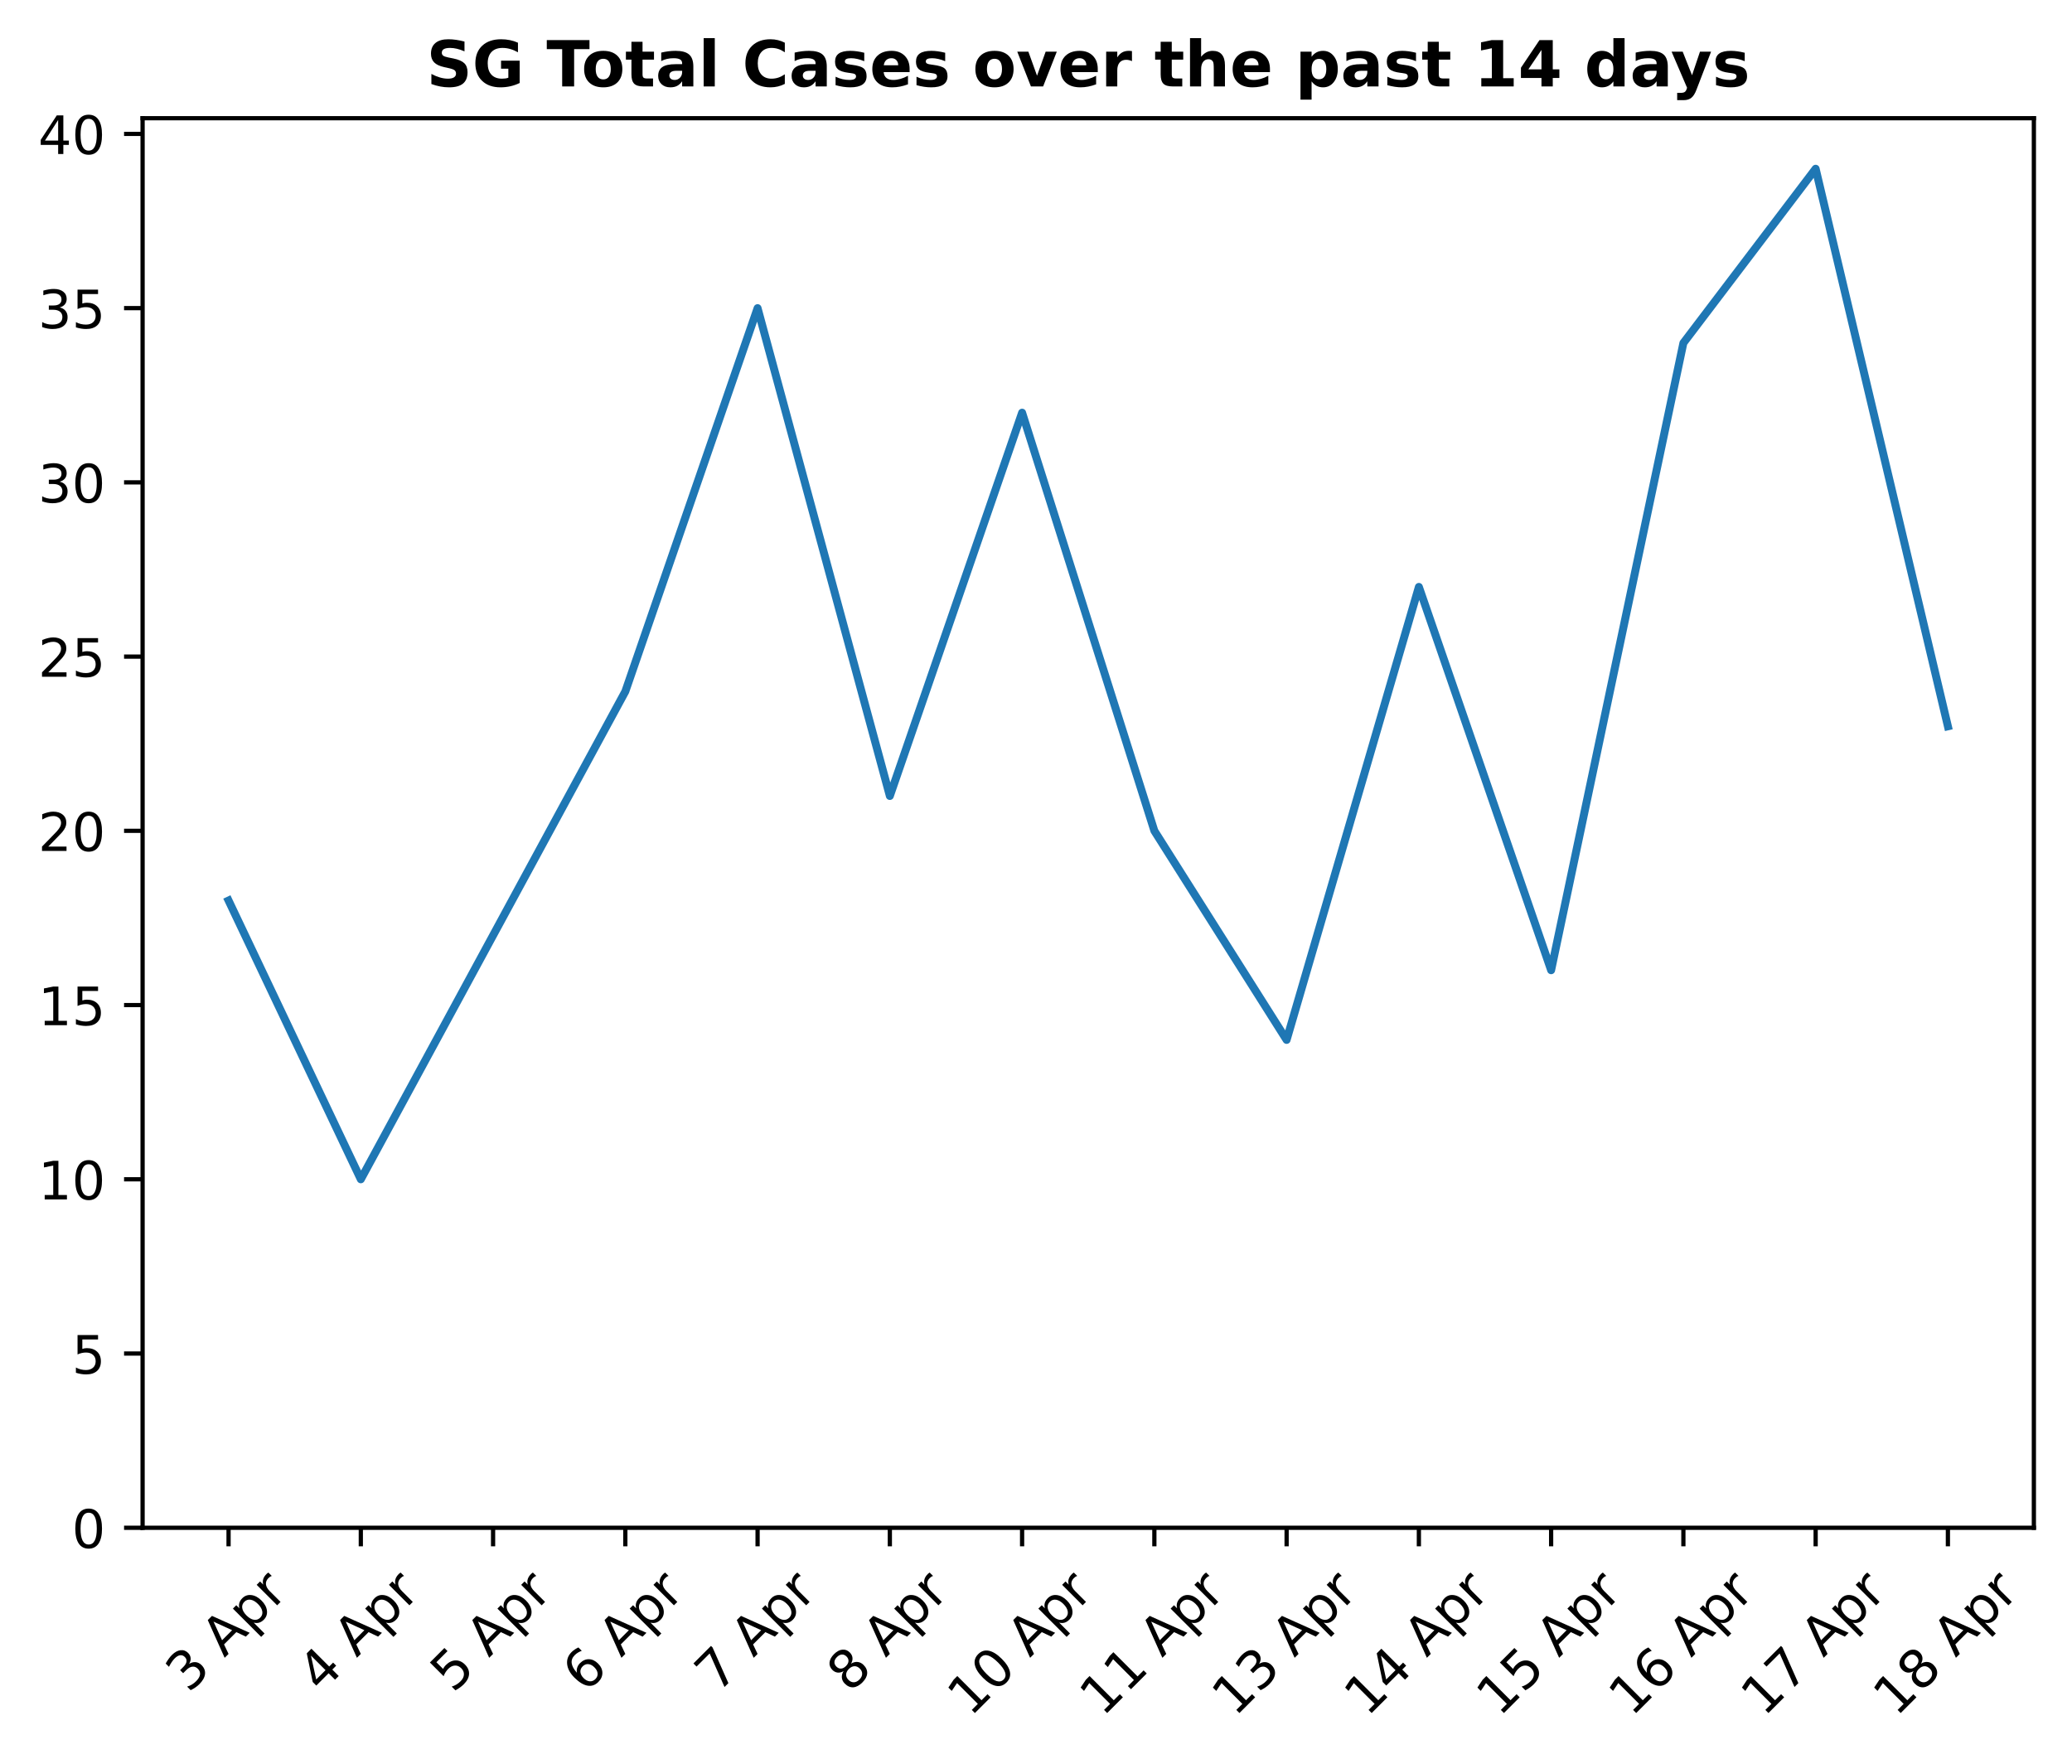
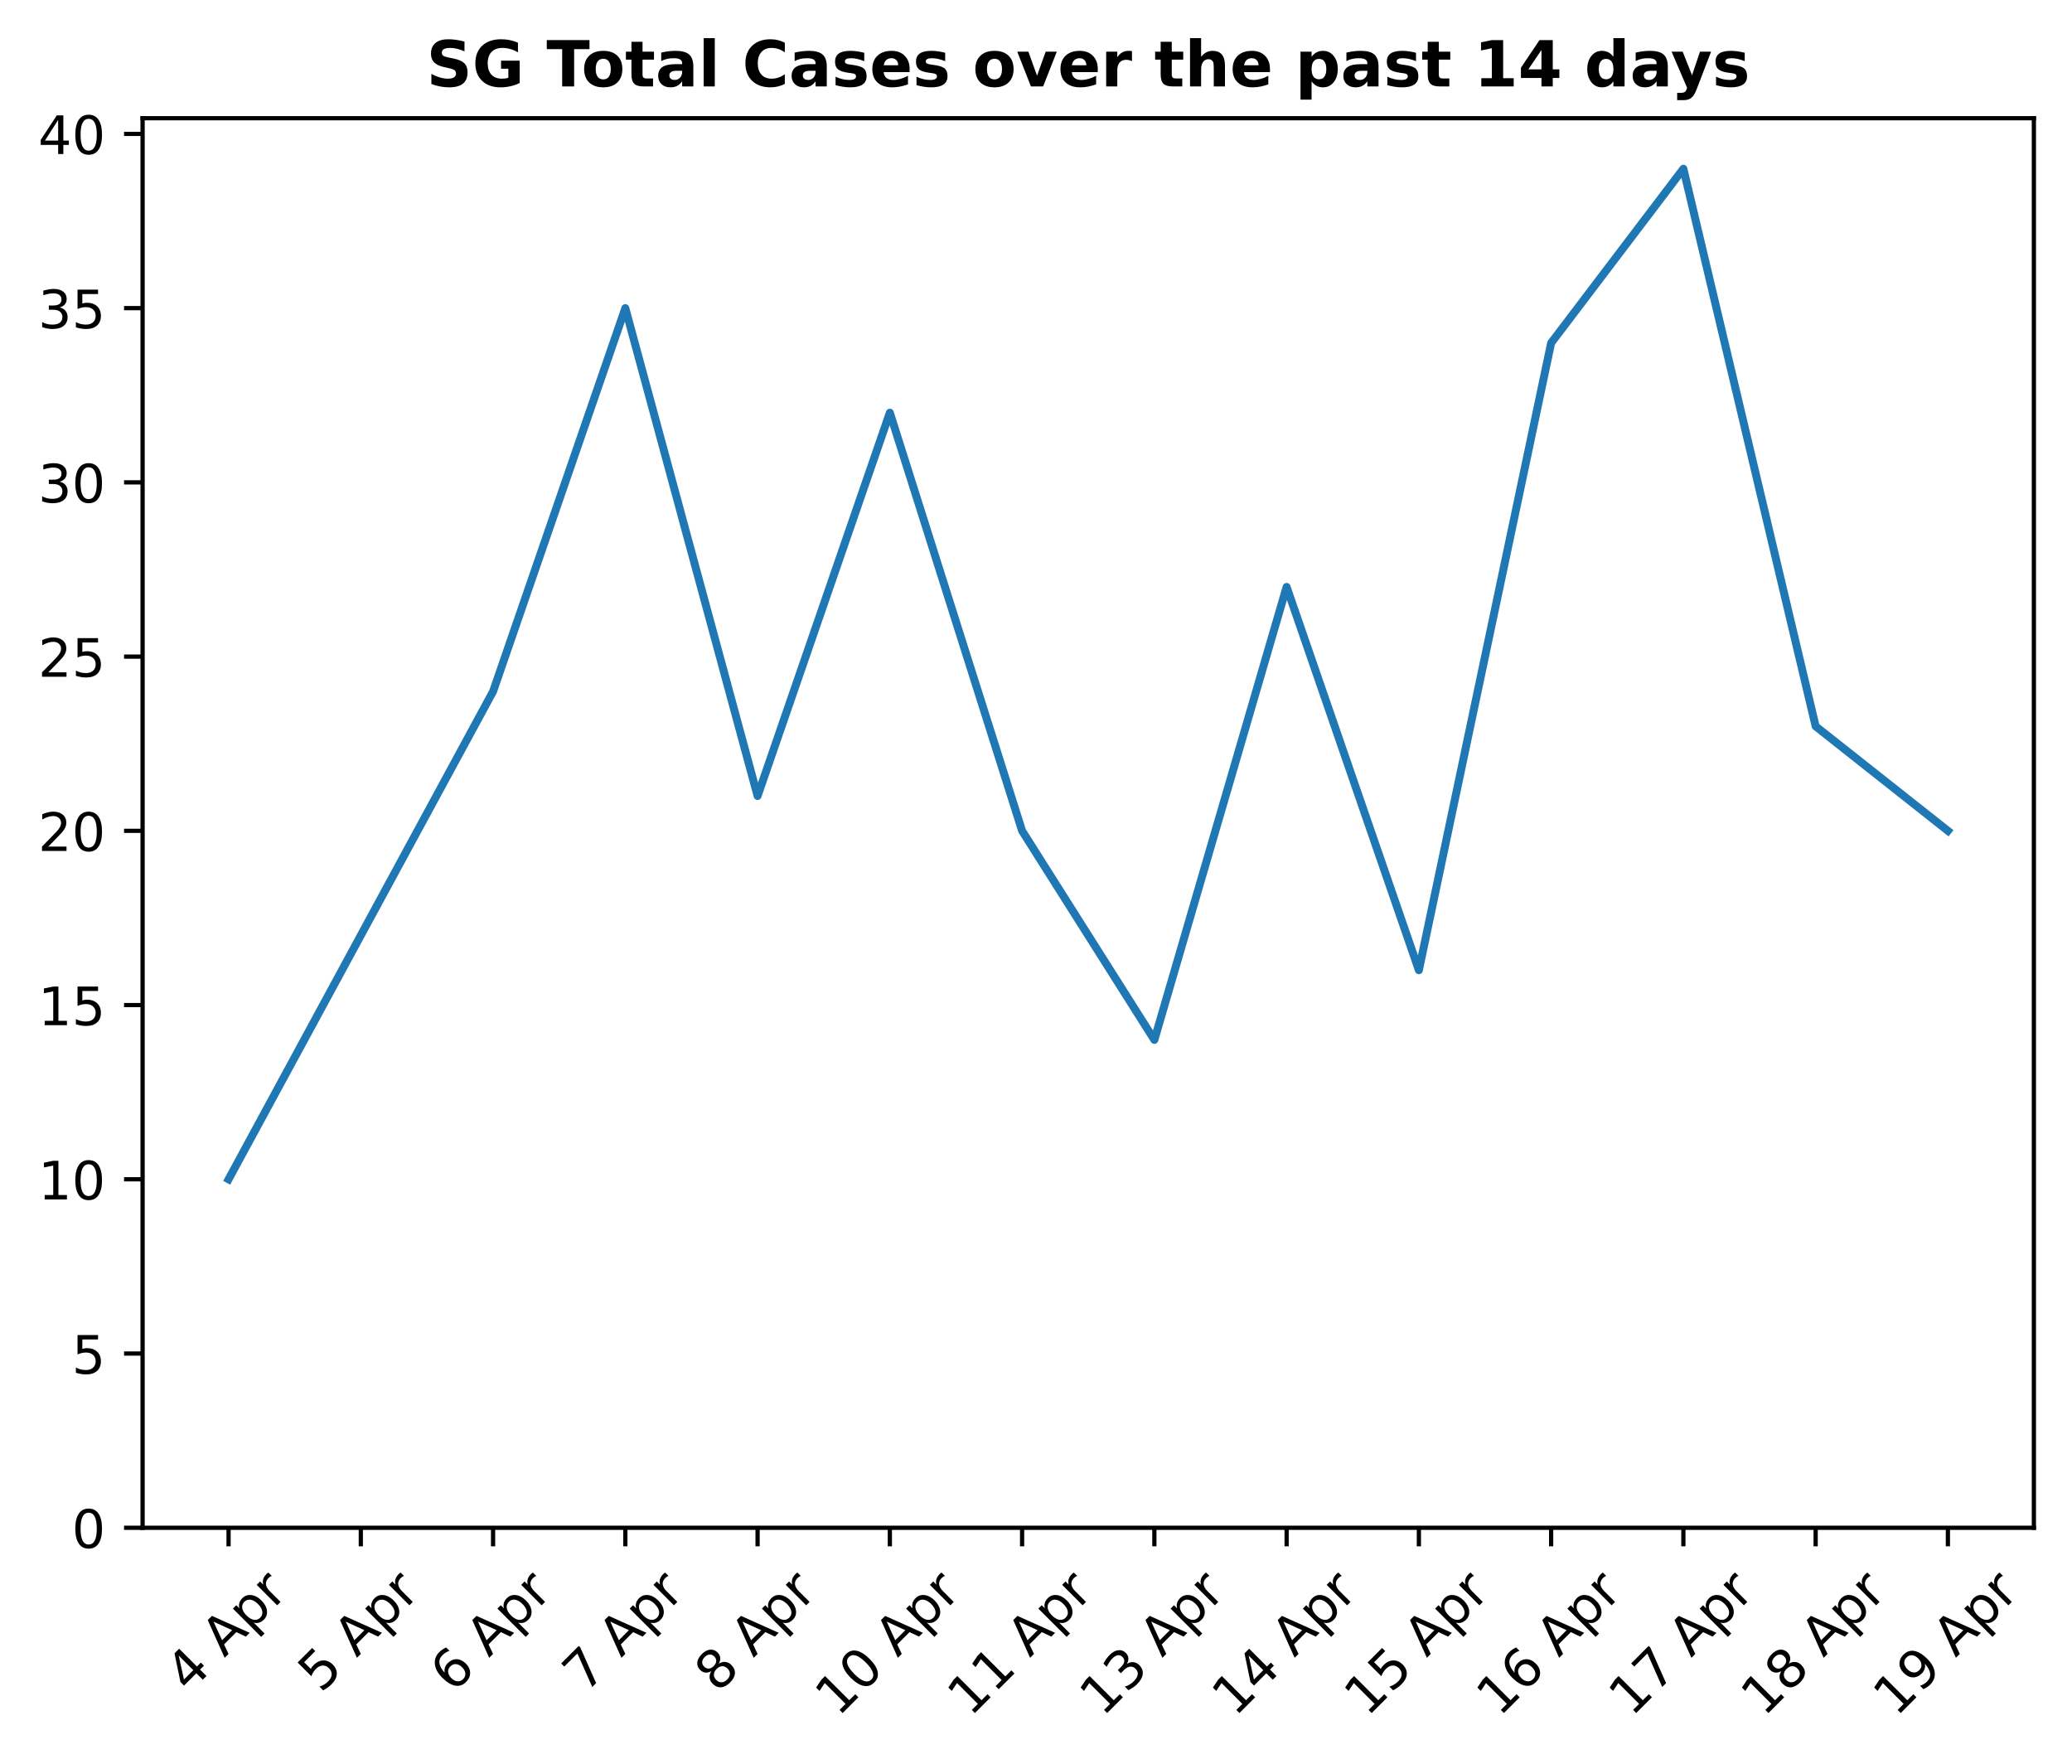
<svg xmlns="http://www.w3.org/2000/svg" xmlns:xlink="http://www.w3.org/1999/xlink" height="332.952pt" version="1.1" viewBox="0 0 391.245 332.952" width="391.245pt">
  <defs>
    <style type="text/css">
*{stroke-linecap:butt;stroke-linejoin:round;}
  </style>
  </defs>
  <g id="figure_1">
    <g id="patch_1">
      <path d="M 0 332.952  L 391.245 332.952  L 391.245 0  L 0 0  z " style="fill:none;" />
    </g>
    <g id="axes_1">
      <g id="patch_2">
        <path d="M 26.925 288.43  L 384.045 288.43  L 384.045 22.318  L 26.925 22.318  z " style="fill:none;" />
      </g>
      <g id="matplotlib.axis_1">
        <g id="xtick_1">
          <g id="line2d_1">
            <defs>
-               <path d="M 0 0  L 0 3.5  " id="m488a4dce06" style="stroke:#000000;stroke-width:0.8;" />
-             </defs>
-             <g>
-               <use style="stroke:#000000;stroke-width:0.8;" x="43.158" xlink:href="#m488a4dce06" y="288.43" />
+               <path d="M 0 0  L 0 3.5  " id="mfea3e05e0d" style="stroke:#000000;stroke-width:0.8;" />
+             </defs>
+             <g>
+               <use style="stroke:#000000;stroke-width:0.8;" x="43.158" xlink:href="#mfea3e05e0d" y="288.43" />
            </g>
          </g>
          <g id="text_1">
            <defs>
-               <path d="M 40.578 39.312  Q 47.656 37.797 51.625 33  Q 55.609 28.219 55.609 21.188  Q 55.609 10.406 48.188 4.484  Q 40.766 -1.422 27.094 -1.422  Q 22.516 -1.422 17.656 -0.516  Q 12.797 0.391 7.625 2.203  L 7.625 11.719  Q 11.719 9.328 16.594 8.109  Q 21.484 6.891 26.812 6.891  Q 36.078 6.891 40.938 10.547  Q 45.797 14.203 45.797 21.188  Q 45.797 27.641 41.281 31.266  Q 36.766 34.906 28.719 34.906  L 20.219 34.906  L 20.219 43.016  L 29.109 43.016  Q 36.375 43.016 40.234 45.922  Q 44.094 48.828 44.094 54.297  Q 44.094 59.906 40.109 62.906  Q 36.141 65.922 28.719 65.922  Q 24.656 65.922 20.016 65.031  Q 15.375 64.156 9.812 62.312  L 9.812 71.094  Q 15.438 72.656 20.344 73.438  Q 25.25 74.219 29.594 74.219  Q 40.828 74.219 47.359 69.109  Q 53.906 64.016 53.906 55.328  Q 53.906 49.266 50.438 45.094  Q 46.969 40.922 40.578 39.312  z " id="DejaVuSans-51" />
+               <path d="M 37.797 64.312  L 12.891 25.391  L 37.797 25.391  z M 35.203 72.906  L 47.609 72.906  L 47.609 25.391  L 58.016 25.391  L 58.016 17.188  L 47.609 17.188  L 47.609 0  L 37.797 0  L 37.797 17.188  L 4.891 17.188  L 4.891 26.703  z " id="DejaVuSans-52" />
              <path id="DejaVuSans-32" />
              <path d="M 34.188 63.188  L 20.797 26.906  L 47.609 26.906  z M 28.609 72.906  L 39.797 72.906  L 67.578 0  L 57.328 0  L 50.688 18.703  L 17.828 18.703  L 11.188 0  L 0.781 0  z " id="DejaVuSans-65" />
              <path d="M 18.109 8.203  L 18.109 -20.797  L 9.078 -20.797  L 9.078 54.688  L 18.109 54.688  L 18.109 46.391  Q 20.953 51.266 25.266 53.625  Q 29.594 56 35.594 56  Q 45.562 56 51.781 48.094  Q 58.016 40.188 58.016 27.297  Q 58.016 14.406 51.781 6.484  Q 45.562 -1.422 35.594 -1.422  Q 29.594 -1.422 25.266 0.953  Q 20.953 3.328 18.109 8.203  z M 48.688 27.297  Q 48.688 37.203 44.609 42.844  Q 40.531 48.484 33.406 48.484  Q 26.266 48.484 22.188 42.844  Q 18.109 37.203 18.109 27.297  Q 18.109 17.391 22.188 11.75  Q 26.266 6.109 33.406 6.109  Q 40.531 6.109 44.609 11.75  Q 48.688 17.391 48.688 27.297  z " id="DejaVuSans-112" />
              <path d="M 41.109 46.297  Q 39.594 47.172 37.812 47.578  Q 36.031 48 33.891 48  Q 26.266 48 22.188 43.047  Q 18.109 38.094 18.109 28.812  L 18.109 0  L 9.078 0  L 9.078 54.688  L 18.109 54.688  L 18.109 46.188  Q 20.953 51.172 25.484 53.578  Q 30.031 56 36.531 56  Q 37.453 56 38.578 55.875  Q 39.703 55.766 41.062 55.516  z " id="DejaVuSans-114" />
            </defs>
            <g transform="translate(35.61931 319.7822)rotate(-45)scale(0.1 -0.1)">
-               <use xlink:href="#DejaVuSans-51" />
-               <use x="63.623" xlink:href="#DejaVuSans-32" />
-               <use x="95.41" xlink:href="#DejaVuSans-65" />
-               <use x="163.818" xlink:href="#DejaVuSans-112" />
-               <use x="227.295" xlink:href="#DejaVuSans-114" />
-             </g>
-           </g>
-         </g>
-         <g id="xtick_2">
-           <g id="line2d_2">
-             <g>
-               <use style="stroke:#000000;stroke-width:0.8;" x="68.131" xlink:href="#m488a4dce06" y="288.43" />
-             </g>
-           </g>
-           <g id="text_2">
-             <defs>
-               <path d="M 37.797 64.312  L 12.891 25.391  L 37.797 25.391  z M 35.203 72.906  L 47.609 72.906  L 47.609 25.391  L 58.016 25.391  L 58.016 17.188  L 47.609 17.188  L 47.609 0  L 37.797 0  L 37.797 17.188  L 4.891 17.188  L 4.891 26.703  z " id="DejaVuSans-52" />
-             </defs>
-             <g transform="translate(60.59273 319.7822)rotate(-45)scale(0.1 -0.1)">
              <use xlink:href="#DejaVuSans-52" />
              <use x="63.623" xlink:href="#DejaVuSans-32" />
              <use x="95.41" xlink:href="#DejaVuSans-65" />
              <use x="163.818" xlink:href="#DejaVuSans-112" />
              <use x="227.295" xlink:href="#DejaVuSans-114" />
            </g>
          </g>
        </g>
-         <g id="xtick_3">
-           <g id="line2d_3">
-             <g>
-               <use style="stroke:#000000;stroke-width:0.8;" x="93.105" xlink:href="#m488a4dce06" y="288.43" />
-             </g>
-           </g>
-           <g id="text_3">
+         <g id="xtick_2">
+           <g id="line2d_2">
+             <g>
+               <use style="stroke:#000000;stroke-width:0.8;" x="68.131" xlink:href="#mfea3e05e0d" y="288.43" />
+             </g>
+           </g>
+           <g id="text_2">
            <defs>
              <path d="M 10.797 72.906  L 49.516 72.906  L 49.516 64.594  L 19.828 64.594  L 19.828 46.734  Q 21.969 47.469 24.109 47.828  Q 26.266 48.188 28.422 48.188  Q 40.625 48.188 47.75 41.5  Q 54.891 34.812 54.891 23.391  Q 54.891 11.625 47.562 5.094  Q 40.234 -1.422 26.906 -1.422  Q 22.312 -1.422 17.547 -0.641  Q 12.797 0.141 7.719 1.703  L 7.719 11.625  Q 12.109 9.234 16.797 8.062  Q 21.484 6.891 26.703 6.891  Q 35.156 6.891 40.078 11.328  Q 45.016 15.766 45.016 23.391  Q 45.016 31 40.078 35.438  Q 35.156 39.891 26.703 39.891  Q 22.75 39.891 18.812 39.016  Q 14.891 38.141 10.797 36.281  z " id="DejaVuSans-53" />
            </defs>
-             <g transform="translate(85.56616 319.7822)rotate(-45)scale(0.1 -0.1)">
+             <g transform="translate(60.59273 319.7822)rotate(-45)scale(0.1 -0.1)">
              <use xlink:href="#DejaVuSans-53" />
              <use x="63.623" xlink:href="#DejaVuSans-32" />
              <use x="95.41" xlink:href="#DejaVuSans-65" />
              <use x="163.818" xlink:href="#DejaVuSans-112" />
              <use x="227.295" xlink:href="#DejaVuSans-114" />
            </g>
          </g>
        </g>
-         <g id="xtick_4">
-           <g id="line2d_4">
-             <g>
-               <use style="stroke:#000000;stroke-width:0.8;" x="118.078" xlink:href="#m488a4dce06" y="288.43" />
-             </g>
-           </g>
-           <g id="text_4">
+         <g id="xtick_3">
+           <g id="line2d_3">
+             <g>
+               <use style="stroke:#000000;stroke-width:0.8;" x="93.105" xlink:href="#mfea3e05e0d" y="288.43" />
+             </g>
+           </g>
+           <g id="text_3">
            <defs>
              <path d="M 33.016 40.375  Q 26.375 40.375 22.484 35.828  Q 18.609 31.297 18.609 23.391  Q 18.609 15.531 22.484 10.953  Q 26.375 6.391 33.016 6.391  Q 39.656 6.391 43.531 10.953  Q 47.406 15.531 47.406 23.391  Q 47.406 31.297 43.531 35.828  Q 39.656 40.375 33.016 40.375  z M 52.594 71.297  L 52.594 62.312  Q 48.875 64.062 45.094 64.984  Q 41.312 65.922 37.594 65.922  Q 27.828 65.922 22.672 59.328  Q 17.531 52.734 16.797 39.406  Q 19.672 43.656 24.016 45.922  Q 28.375 48.188 33.594 48.188  Q 44.578 48.188 50.953 41.516  Q 57.328 34.859 57.328 23.391  Q 57.328 12.156 50.688 5.359  Q 44.047 -1.422 33.016 -1.422  Q 20.359 -1.422 13.672 8.266  Q 6.984 17.969 6.984 36.375  Q 6.984 53.656 15.188 63.938  Q 23.391 74.219 37.203 74.219  Q 40.922 74.219 44.703 73.484  Q 48.484 72.75 52.594 71.297  z " id="DejaVuSans-54" />
            </defs>
-             <g transform="translate(110.5396 319.7822)rotate(-45)scale(0.1 -0.1)">
+             <g transform="translate(85.56616 319.7822)rotate(-45)scale(0.1 -0.1)">
              <use xlink:href="#DejaVuSans-54" />
              <use x="63.623" xlink:href="#DejaVuSans-32" />
              <use x="95.41" xlink:href="#DejaVuSans-65" />
              <use x="163.818" xlink:href="#DejaVuSans-112" />
              <use x="227.295" xlink:href="#DejaVuSans-114" />
            </g>
          </g>
        </g>
-         <g id="xtick_5">
-           <g id="line2d_5">
-             <g>
-               <use style="stroke:#000000;stroke-width:0.8;" x="143.051" xlink:href="#m488a4dce06" y="288.43" />
-             </g>
-           </g>
-           <g id="text_5">
+         <g id="xtick_4">
+           <g id="line2d_4">
+             <g>
+               <use style="stroke:#000000;stroke-width:0.8;" x="118.078" xlink:href="#mfea3e05e0d" y="288.43" />
+             </g>
+           </g>
+           <g id="text_4">
            <defs>
              <path d="M 8.203 72.906  L 55.078 72.906  L 55.078 68.703  L 28.609 0  L 18.312 0  L 43.219 64.594  L 8.203 64.594  z " id="DejaVuSans-55" />
            </defs>
-             <g transform="translate(135.513 319.7822)rotate(-45)scale(0.1 -0.1)">
+             <g transform="translate(110.5396 319.7822)rotate(-45)scale(0.1 -0.1)">
              <use xlink:href="#DejaVuSans-55" />
              <use x="63.623" xlink:href="#DejaVuSans-32" />
              <use x="95.41" xlink:href="#DejaVuSans-65" />
              <use x="163.818" xlink:href="#DejaVuSans-112" />
              <use x="227.295" xlink:href="#DejaVuSans-114" />
            </g>
          </g>
        </g>
-         <g id="xtick_6">
-           <g id="line2d_6">
-             <g>
-               <use style="stroke:#000000;stroke-width:0.8;" x="168.025" xlink:href="#m488a4dce06" y="288.43" />
-             </g>
-           </g>
-           <g id="text_6">
+         <g id="xtick_5">
+           <g id="line2d_5">
+             <g>
+               <use style="stroke:#000000;stroke-width:0.8;" x="143.051" xlink:href="#mfea3e05e0d" y="288.43" />
+             </g>
+           </g>
+           <g id="text_5">
            <defs>
              <path d="M 31.781 34.625  Q 24.75 34.625 20.719 30.859  Q 16.703 27.094 16.703 20.516  Q 16.703 13.922 20.719 10.156  Q 24.75 6.391 31.781 6.391  Q 38.812 6.391 42.859 10.172  Q 46.922 13.969 46.922 20.516  Q 46.922 27.094 42.891 30.859  Q 38.875 34.625 31.781 34.625  z M 21.922 38.812  Q 15.578 40.375 12.031 44.719  Q 8.5 49.078 8.5 55.328  Q 8.5 64.062 14.719 69.141  Q 20.953 74.219 31.781 74.219  Q 42.672 74.219 48.875 69.141  Q 55.078 64.062 55.078 55.328  Q 55.078 49.078 51.531 44.719  Q 48 40.375 41.703 38.812  Q 48.828 37.156 52.797 32.312  Q 56.781 27.484 56.781 20.516  Q 56.781 9.906 50.312 4.234  Q 43.844 -1.422 31.781 -1.422  Q 19.734 -1.422 13.25 4.234  Q 6.781 9.906 6.781 20.516  Q 6.781 27.484 10.781 32.312  Q 14.797 37.156 21.922 38.812  z M 18.312 54.391  Q 18.312 48.734 21.844 45.562  Q 25.391 42.391 31.781 42.391  Q 38.141 42.391 41.719 45.562  Q 45.312 48.734 45.312 54.391  Q 45.312 60.062 41.719 63.234  Q 38.141 66.406 31.781 66.406  Q 25.391 66.406 21.844 63.234  Q 18.312 60.062 18.312 54.391  z " id="DejaVuSans-56" />
            </defs>
-             <g transform="translate(160.4864 319.7822)rotate(-45)scale(0.1 -0.1)">
+             <g transform="translate(135.513 319.7822)rotate(-45)scale(0.1 -0.1)">
              <use xlink:href="#DejaVuSans-56" />
              <use x="63.623" xlink:href="#DejaVuSans-32" />
              <use x="95.41" xlink:href="#DejaVuSans-65" />
              <use x="163.818" xlink:href="#DejaVuSans-112" />
              <use x="227.295" xlink:href="#DejaVuSans-114" />
            </g>
          </g>
        </g>
+         <g id="xtick_6">
+           <g id="line2d_6">
+             <g>
+               <use style="stroke:#000000;stroke-width:0.8;" x="168.025" xlink:href="#mfea3e05e0d" y="288.43" />
+             </g>
+           </g>
+           <g id="text_6">
+             <defs>
+               <path d="M 12.406 8.297  L 28.516 8.297  L 28.516 63.922  L 10.984 60.406  L 10.984 69.391  L 28.422 72.906  L 38.281 72.906  L 38.281 8.297  L 54.391 8.297  L 54.391 0  L 12.406 0  z " id="DejaVuSans-49" />
+               <path d="M 31.781 66.406  Q 24.172 66.406 20.328 58.906  Q 16.5 51.422 16.5 36.375  Q 16.5 21.391 20.328 13.891  Q 24.172 6.391 31.781 6.391  Q 39.453 6.391 43.281 13.891  Q 47.125 21.391 47.125 36.375  Q 47.125 51.422 43.281 58.906  Q 39.453 66.406 31.781 66.406  z M 31.781 74.219  Q 44.047 74.219 50.516 64.516  Q 56.984 54.828 56.984 36.375  Q 56.984 17.969 50.516 8.266  Q 44.047 -1.422 31.781 -1.422  Q 19.531 -1.422 13.062 8.266  Q 6.594 17.969 6.594 36.375  Q 6.594 54.828 13.062 64.516  Q 19.531 74.219 31.781 74.219  z " id="DejaVuSans-48" />
+             </defs>
+             <g transform="translate(158.237 324.2812)rotate(-45)scale(0.1 -0.1)">
+               <use xlink:href="#DejaVuSans-49" />
+               <use x="63.623" xlink:href="#DejaVuSans-48" />
+               <use x="127.246" xlink:href="#DejaVuSans-32" />
+               <use x="159.033" xlink:href="#DejaVuSans-65" />
+               <use x="227.441" xlink:href="#DejaVuSans-112" />
+               <use x="290.918" xlink:href="#DejaVuSans-114" />
+             </g>
+           </g>
+         </g>
        <g id="xtick_7">
          <g id="line2d_7">
            <g>
-               <use style="stroke:#000000;stroke-width:0.8;" x="192.998" xlink:href="#m488a4dce06" y="288.43" />
+               <use style="stroke:#000000;stroke-width:0.8;" x="192.998" xlink:href="#mfea3e05e0d" y="288.43" />
            </g>
          </g>
          <g id="text_7">
-             <defs>
-               <path d="M 12.406 8.297  L 28.516 8.297  L 28.516 63.922  L 10.984 60.406  L 10.984 69.391  L 28.422 72.906  L 38.281 72.906  L 38.281 8.297  L 54.391 8.297  L 54.391 0  L 12.406 0  z " id="DejaVuSans-49" />
-               <path d="M 31.781 66.406  Q 24.172 66.406 20.328 58.906  Q 16.5 51.422 16.5 36.375  Q 16.5 21.391 20.328 13.891  Q 24.172 6.391 31.781 6.391  Q 39.453 6.391 43.281 13.891  Q 47.125 21.391 47.125 36.375  Q 47.125 51.422 43.281 58.906  Q 39.453 66.406 31.781 66.406  z M 31.781 74.219  Q 44.047 74.219 50.516 64.516  Q 56.984 54.828 56.984 36.375  Q 56.984 17.969 50.516 8.266  Q 44.047 -1.422 31.781 -1.422  Q 19.531 -1.422 13.062 8.266  Q 6.594 17.969 6.594 36.375  Q 6.594 54.828 13.062 64.516  Q 19.531 74.219 31.781 74.219  z " id="DejaVuSans-48" />
-             </defs>
            <g transform="translate(183.2104 324.2812)rotate(-45)scale(0.1 -0.1)">
              <use xlink:href="#DejaVuSans-49" />
-               <use x="63.623" xlink:href="#DejaVuSans-48" />
+               <use x="63.623" xlink:href="#DejaVuSans-49" />
              <use x="127.246" xlink:href="#DejaVuSans-32" />
              <use x="159.033" xlink:href="#DejaVuSans-65" />
              <use x="227.441" xlink:href="#DejaVuSans-112" />
              <use x="290.918" xlink:href="#DejaVuSans-114" />
            </g>
          </g>
        </g>
        <g id="xtick_8">
          <g id="line2d_8">
            <g>
-               <use style="stroke:#000000;stroke-width:0.8;" x="217.972" xlink:href="#m488a4dce06" y="288.43" />
+               <use style="stroke:#000000;stroke-width:0.8;" x="217.972" xlink:href="#mfea3e05e0d" y="288.43" />
            </g>
          </g>
          <g id="text_8">
+             <defs>
+               <path d="M 40.578 39.312  Q 47.656 37.797 51.625 33  Q 55.609 28.219 55.609 21.188  Q 55.609 10.406 48.188 4.484  Q 40.766 -1.422 27.094 -1.422  Q 22.516 -1.422 17.656 -0.516  Q 12.797 0.391 7.625 2.203  L 7.625 11.719  Q 11.719 9.328 16.594 8.109  Q 21.484 6.891 26.812 6.891  Q 36.078 6.891 40.938 10.547  Q 45.797 14.203 45.797 21.188  Q 45.797 27.641 41.281 31.266  Q 36.766 34.906 28.719 34.906  L 20.219 34.906  L 20.219 43.016  L 29.109 43.016  Q 36.375 43.016 40.234 45.922  Q 44.094 48.828 44.094 54.297  Q 44.094 59.906 40.109 62.906  Q 36.141 65.922 28.719 65.922  Q 24.656 65.922 20.016 65.031  Q 15.375 64.156 9.812 62.312  L 9.812 71.094  Q 15.438 72.656 20.344 73.438  Q 25.25 74.219 29.594 74.219  Q 40.828 74.219 47.359 69.109  Q 53.906 64.016 53.906 55.328  Q 53.906 49.266 50.438 45.094  Q 46.969 40.922 40.578 39.312  z " id="DejaVuSans-51" />
+             </defs>
            <g transform="translate(208.1838 324.2812)rotate(-45)scale(0.1 -0.1)">
              <use xlink:href="#DejaVuSans-49" />
-               <use x="63.623" xlink:href="#DejaVuSans-49" />
+               <use x="63.623" xlink:href="#DejaVuSans-51" />
              <use x="127.246" xlink:href="#DejaVuSans-32" />
              <use x="159.033" xlink:href="#DejaVuSans-65" />
              <use x="227.441" xlink:href="#DejaVuSans-112" />
              <use x="290.918" xlink:href="#DejaVuSans-114" />
            </g>
          </g>
        </g>
        <g id="xtick_9">
          <g id="line2d_9">
            <g>
-               <use style="stroke:#000000;stroke-width:0.8;" x="242.945" xlink:href="#m488a4dce06" y="288.43" />
+               <use style="stroke:#000000;stroke-width:0.8;" x="242.945" xlink:href="#mfea3e05e0d" y="288.43" />
            </g>
          </g>
          <g id="text_9">
            <g transform="translate(233.1572 324.2812)rotate(-45)scale(0.1 -0.1)">
              <use xlink:href="#DejaVuSans-49" />
-               <use x="63.623" xlink:href="#DejaVuSans-51" />
+               <use x="63.623" xlink:href="#DejaVuSans-52" />
              <use x="127.246" xlink:href="#DejaVuSans-32" />
              <use x="159.033" xlink:href="#DejaVuSans-65" />
              <use x="227.441" xlink:href="#DejaVuSans-112" />
              <use x="290.918" xlink:href="#DejaVuSans-114" />
            </g>
          </g>
        </g>
        <g id="xtick_10">
          <g id="line2d_10">
            <g>
-               <use style="stroke:#000000;stroke-width:0.8;" x="267.919" xlink:href="#m488a4dce06" y="288.43" />
+               <use style="stroke:#000000;stroke-width:0.8;" x="267.919" xlink:href="#mfea3e05e0d" y="288.43" />
            </g>
          </g>
          <g id="text_10">
            <g transform="translate(258.1307 324.2812)rotate(-45)scale(0.1 -0.1)">
              <use xlink:href="#DejaVuSans-49" />
-               <use x="63.623" xlink:href="#DejaVuSans-52" />
+               <use x="63.623" xlink:href="#DejaVuSans-53" />
              <use x="127.246" xlink:href="#DejaVuSans-32" />
              <use x="159.033" xlink:href="#DejaVuSans-65" />
              <use x="227.441" xlink:href="#DejaVuSans-112" />
              <use x="290.918" xlink:href="#DejaVuSans-114" />
            </g>
          </g>
        </g>
        <g id="xtick_11">
          <g id="line2d_11">
            <g>
-               <use style="stroke:#000000;stroke-width:0.8;" x="292.892" xlink:href="#m488a4dce06" y="288.43" />
+               <use style="stroke:#000000;stroke-width:0.8;" x="292.892" xlink:href="#mfea3e05e0d" y="288.43" />
            </g>
          </g>
          <g id="text_11">
            <g transform="translate(283.1041 324.2812)rotate(-45)scale(0.1 -0.1)">
              <use xlink:href="#DejaVuSans-49" />
-               <use x="63.623" xlink:href="#DejaVuSans-53" />
+               <use x="63.623" xlink:href="#DejaVuSans-54" />
              <use x="127.246" xlink:href="#DejaVuSans-32" />
              <use x="159.033" xlink:href="#DejaVuSans-65" />
              <use x="227.441" xlink:href="#DejaVuSans-112" />
              <use x="290.918" xlink:href="#DejaVuSans-114" />
            </g>
          </g>
        </g>
        <g id="xtick_12">
          <g id="line2d_12">
            <g>
-               <use style="stroke:#000000;stroke-width:0.8;" x="317.865" xlink:href="#m488a4dce06" y="288.43" />
+               <use style="stroke:#000000;stroke-width:0.8;" x="317.865" xlink:href="#mfea3e05e0d" y="288.43" />
            </g>
          </g>
          <g id="text_12">
            <g transform="translate(308.0775 324.2812)rotate(-45)scale(0.1 -0.1)">
              <use xlink:href="#DejaVuSans-49" />
-               <use x="63.623" xlink:href="#DejaVuSans-54" />
+               <use x="63.623" xlink:href="#DejaVuSans-55" />
              <use x="127.246" xlink:href="#DejaVuSans-32" />
              <use x="159.033" xlink:href="#DejaVuSans-65" />
              <use x="227.441" xlink:href="#DejaVuSans-112" />
              <use x="290.918" xlink:href="#DejaVuSans-114" />
            </g>
          </g>
        </g>
        <g id="xtick_13">
          <g id="line2d_13">
            <g>
-               <use style="stroke:#000000;stroke-width:0.8;" x="342.839" xlink:href="#m488a4dce06" y="288.43" />
+               <use style="stroke:#000000;stroke-width:0.8;" x="342.839" xlink:href="#mfea3e05e0d" y="288.43" />
            </g>
          </g>
          <g id="text_13">
            <g transform="translate(333.0509 324.2812)rotate(-45)scale(0.1 -0.1)">
              <use xlink:href="#DejaVuSans-49" />
-               <use x="63.623" xlink:href="#DejaVuSans-55" />
+               <use x="63.623" xlink:href="#DejaVuSans-56" />
              <use x="127.246" xlink:href="#DejaVuSans-32" />
              <use x="159.033" xlink:href="#DejaVuSans-65" />
              <use x="227.441" xlink:href="#DejaVuSans-112" />
              <use x="290.918" xlink:href="#DejaVuSans-114" />
            </g>
          </g>
        </g>
        <g id="xtick_14">
          <g id="line2d_14">
            <g>
-               <use style="stroke:#000000;stroke-width:0.8;" x="367.812" xlink:href="#m488a4dce06" y="288.43" />
+               <use style="stroke:#000000;stroke-width:0.8;" x="367.812" xlink:href="#mfea3e05e0d" y="288.43" />
            </g>
          </g>
          <g id="text_14">
+             <defs>
+               <path d="M 10.984 1.516  L 10.984 10.5  Q 14.703 8.734 18.5 7.812  Q 22.312 6.891 25.984 6.891  Q 35.75 6.891 40.891 13.453  Q 46.047 20.016 46.781 33.406  Q 43.953 29.203 39.594 26.953  Q 35.25 24.703 29.984 24.703  Q 19.047 24.703 12.672 31.312  Q 6.297 37.938 6.297 49.422  Q 6.297 60.641 12.938 67.422  Q 19.578 74.219 30.609 74.219  Q 43.266 74.219 49.922 64.516  Q 56.594 54.828 56.594 36.375  Q 56.594 19.141 48.406 8.859  Q 40.234 -1.422 26.422 -1.422  Q 22.703 -1.422 18.891 -0.688  Q 15.094 0.047 10.984 1.516  z M 30.609 32.422  Q 37.25 32.422 41.125 36.953  Q 45.016 41.5 45.016 49.422  Q 45.016 57.281 41.125 61.844  Q 37.25 66.406 30.609 66.406  Q 23.969 66.406 20.094 61.844  Q 16.219 57.281 16.219 49.422  Q 16.219 41.5 20.094 36.953  Q 23.969 32.422 30.609 32.422  z " id="DejaVuSans-57" />
+             </defs>
            <g transform="translate(358.0244 324.2812)rotate(-45)scale(0.1 -0.1)">
              <use xlink:href="#DejaVuSans-49" />
-               <use x="63.623" xlink:href="#DejaVuSans-56" />
+               <use x="63.623" xlink:href="#DejaVuSans-57" />
              <use x="127.246" xlink:href="#DejaVuSans-32" />
              <use x="159.033" xlink:href="#DejaVuSans-65" />
              <use x="227.441" xlink:href="#DejaVuSans-112" />
              <use x="290.918" xlink:href="#DejaVuSans-114" />
            </g>
          </g>
        </g>
      </g>
      <g id="matplotlib.axis_2">
        <g id="ytick_1">
          <g id="line2d_15">
            <defs>
-               <path d="M 0 0  L -3.5 0  " id="m6a9274f38a" style="stroke:#000000;stroke-width:0.8;" />
-             </defs>
-             <g>
-               <use style="stroke:#000000;stroke-width:0.8;" x="26.925" xlink:href="#m6a9274f38a" y="288.43" />
+               <path d="M 0 0  L -3.5 0  " id="m1020a9ffc9" style="stroke:#000000;stroke-width:0.8;" />
+             </defs>
+             <g>
+               <use style="stroke:#000000;stroke-width:0.8;" x="26.925" xlink:href="#m1020a9ffc9" y="288.43" />
            </g>
          </g>
          <g id="text_15">
            <g transform="translate(13.5625 292.2293)scale(0.1 -0.1)">
              <use xlink:href="#DejaVuSans-48" />
            </g>
          </g>
        </g>
        <g id="ytick_2">
          <g id="line2d_16">
            <g>
-               <use style="stroke:#000000;stroke-width:0.8;" x="26.925" xlink:href="#m6a9274f38a" y="255.536" />
+               <use style="stroke:#000000;stroke-width:0.8;" x="26.925" xlink:href="#m1020a9ffc9" y="255.536" />
            </g>
          </g>
          <g id="text_16">
            <g transform="translate(13.5625 259.3354)scale(0.1 -0.1)">
              <use xlink:href="#DejaVuSans-53" />
            </g>
          </g>
        </g>
        <g id="ytick_3">
          <g id="line2d_17">
            <g>
-               <use style="stroke:#000000;stroke-width:0.8;" x="26.925" xlink:href="#m6a9274f38a" y="222.642" />
+               <use style="stroke:#000000;stroke-width:0.8;" x="26.925" xlink:href="#m1020a9ffc9" y="222.642" />
            </g>
          </g>
          <g id="text_17">
            <g transform="translate(7.2 226.4415)scale(0.1 -0.1)">
              <use xlink:href="#DejaVuSans-49" />
              <use x="63.623" xlink:href="#DejaVuSans-48" />
            </g>
          </g>
        </g>
        <g id="ytick_4">
          <g id="line2d_18">
            <g>
-               <use style="stroke:#000000;stroke-width:0.8;" x="26.925" xlink:href="#m6a9274f38a" y="189.748" />
+               <use style="stroke:#000000;stroke-width:0.8;" x="26.925" xlink:href="#m1020a9ffc9" y="189.748" />
            </g>
          </g>
          <g id="text_18">
            <g transform="translate(7.2 193.5475)scale(0.1 -0.1)">
              <use xlink:href="#DejaVuSans-49" />
              <use x="63.623" xlink:href="#DejaVuSans-53" />
            </g>
          </g>
        </g>
        <g id="ytick_5">
          <g id="line2d_19">
            <g>
-               <use style="stroke:#000000;stroke-width:0.8;" x="26.925" xlink:href="#m6a9274f38a" y="156.854" />
+               <use style="stroke:#000000;stroke-width:0.8;" x="26.925" xlink:href="#m1020a9ffc9" y="156.854" />
            </g>
          </g>
          <g id="text_19">
            <defs>
              <path d="M 19.188 8.297  L 53.609 8.297  L 53.609 0  L 7.328 0  L 7.328 8.297  Q 12.938 14.109 22.625 23.891  Q 32.328 33.688 34.812 36.531  Q 39.547 41.844 41.422 45.531  Q 43.312 49.219 43.312 52.781  Q 43.312 58.594 39.234 62.25  Q 35.156 65.922 28.609 65.922  Q 23.969 65.922 18.812 64.312  Q 13.672 62.703 7.812 59.422  L 7.812 69.391  Q 13.766 71.781 18.938 73  Q 24.125 74.219 28.422 74.219  Q 39.75 74.219 46.484 68.547  Q 53.219 62.891 53.219 53.422  Q 53.219 48.922 51.531 44.891  Q 49.859 40.875 45.406 35.406  Q 44.188 33.984 37.641 27.219  Q 31.109 20.453 19.188 8.297  z " id="DejaVuSans-50" />
            </defs>
            <g transform="translate(7.2 160.6536)scale(0.1 -0.1)">
              <use xlink:href="#DejaVuSans-50" />
              <use x="63.623" xlink:href="#DejaVuSans-48" />
            </g>
          </g>
        </g>
        <g id="ytick_6">
          <g id="line2d_20">
            <g>
-               <use style="stroke:#000000;stroke-width:0.8;" x="26.925" xlink:href="#m6a9274f38a" y="123.96" />
+               <use style="stroke:#000000;stroke-width:0.8;" x="26.925" xlink:href="#m1020a9ffc9" y="123.96" />
            </g>
          </g>
          <g id="text_20">
            <g transform="translate(7.2 127.7596)scale(0.1 -0.1)">
              <use xlink:href="#DejaVuSans-50" />
              <use x="63.623" xlink:href="#DejaVuSans-53" />
            </g>
          </g>
        </g>
        <g id="ytick_7">
          <g id="line2d_21">
            <g>
-               <use style="stroke:#000000;stroke-width:0.8;" x="26.925" xlink:href="#m6a9274f38a" y="91.066" />
+               <use style="stroke:#000000;stroke-width:0.8;" x="26.925" xlink:href="#m1020a9ffc9" y="91.066" />
            </g>
          </g>
          <g id="text_21">
            <g transform="translate(7.2 94.86568)scale(0.1 -0.1)">
              <use xlink:href="#DejaVuSans-51" />
              <use x="63.623" xlink:href="#DejaVuSans-48" />
            </g>
          </g>
        </g>
        <g id="ytick_8">
          <g id="line2d_22">
            <g>
-               <use style="stroke:#000000;stroke-width:0.8;" x="26.925" xlink:href="#m6a9274f38a" y="58.173" />
+               <use style="stroke:#000000;stroke-width:0.8;" x="26.925" xlink:href="#m1020a9ffc9" y="58.173" />
            </g>
          </g>
          <g id="text_22">
            <g transform="translate(7.2 61.97174)scale(0.1 -0.1)">
              <use xlink:href="#DejaVuSans-51" />
              <use x="63.623" xlink:href="#DejaVuSans-53" />
            </g>
          </g>
        </g>
        <g id="ytick_9">
          <g id="line2d_23">
            <g>
-               <use style="stroke:#000000;stroke-width:0.8;" x="26.925" xlink:href="#m6a9274f38a" y="25.279" />
+               <use style="stroke:#000000;stroke-width:0.8;" x="26.925" xlink:href="#m1020a9ffc9" y="25.279" />
            </g>
          </g>
          <g id="text_23">
            <g transform="translate(7.2 29.0778)scale(0.1 -0.1)">
              <use xlink:href="#DejaVuSans-52" />
              <use x="63.623" xlink:href="#DejaVuSans-48" />
            </g>
          </g>
        </g>
      </g>
      <g id="line2d_24">
-         <path clip-path="url(#pb8182fe9de)" d="M 43.158 170.012  L 68.131 222.642  L 93.105 176.591  L 118.078 130.539  L 143.051 58.173  L 168.025 150.276  L 192.998 77.909  L 217.972 156.854  L 242.945 196.327  L 267.919 110.803  L 292.892 183.17  L 317.865 64.751  L 342.839 31.857  L 367.812 137.118  " style="fill:none;stroke:#1f77b4;stroke-linecap:square;stroke-width:1.5;" />
+         <path clip-path="url(#pc452ea8168)" d="M 43.158 222.642  L 68.131 176.591  L 93.105 130.539  L 118.078 58.173  L 143.051 150.276  L 168.025 77.909  L 192.998 156.854  L 217.972 196.327  L 242.945 110.803  L 267.919 183.17  L 292.892 64.751  L 317.865 31.857  L 342.839 137.118  L 367.812 156.854  " style="fill:none;stroke:#1f77b4;stroke-linecap:square;stroke-width:1.5;" />
      </g>
      <g id="patch_3">
        <path d="M 26.925 288.43  L 26.925 22.318  " style="fill:none;stroke:#000000;stroke-linecap:square;stroke-linejoin:miter;stroke-width:0.8;" />
      </g>
      <g id="patch_4">
        <path d="M 384.045 288.43  L 384.045 22.318  " style="fill:none;stroke:#000000;stroke-linecap:square;stroke-linejoin:miter;stroke-width:0.8;" />
      </g>
      <g id="patch_5">
        <path d="M 26.925 288.43  L 384.045 288.43  " style="fill:none;stroke:#000000;stroke-linecap:square;stroke-linejoin:miter;stroke-width:0.8;" />
      </g>
      <g id="patch_6">
        <path d="M 26.925 22.318  L 384.045 22.318  " style="fill:none;stroke:#000000;stroke-linecap:square;stroke-linejoin:miter;stroke-width:0.8;" />
      </g>
      <g id="text_24">
        <defs>
          <path d="M 59.906 70.609  L 59.906 55.172  Q 53.906 57.859 48.188 59.219  Q 42.484 60.594 37.406 60.594  Q 30.672 60.594 27.438 58.734  Q 24.219 56.891 24.219 52.984  Q 24.219 50.047 26.391 48.406  Q 28.562 46.781 34.281 45.609  L 42.281 44  Q 54.438 41.547 59.562 36.562  Q 64.703 31.594 64.703 22.406  Q 64.703 10.359 57.547 4.469  Q 50.391 -1.422 35.688 -1.422  Q 28.766 -1.422 21.781 -0.094  Q 14.797 1.219 7.812 3.812  L 7.812 19.672  Q 14.797 15.969 21.312 14.078  Q 27.828 12.203 33.891 12.203  Q 40.047 12.203 43.312 14.25  Q 46.578 16.312 46.578 20.125  Q 46.578 23.531 44.359 25.391  Q 42.141 27.25 35.5 28.719  L 28.219 30.328  Q 17.281 32.672 12.219 37.797  Q 7.172 42.922 7.172 51.609  Q 7.172 62.5 14.203 68.359  Q 21.234 74.219 34.422 74.219  Q 40.438 74.219 46.781 73.312  Q 53.125 72.406 59.906 70.609  z " id="DejaVuSans-Bold-83" />
          <path d="M 74.703 5.422  Q 67.672 2 60.109 0.281  Q 52.547 -1.422 44.484 -1.422  Q 26.266 -1.422 15.625 8.766  Q 4.984 18.953 4.984 36.375  Q 4.984 54 15.812 64.109  Q 26.656 74.219 45.516 74.219  Q 52.781 74.219 59.438 72.844  Q 66.109 71.484 72.016 68.797  L 72.016 53.719  Q 65.922 57.172 59.891 58.875  Q 53.859 60.594 47.797 60.594  Q 36.578 60.594 30.5 54.312  Q 24.422 48.047 24.422 36.375  Q 24.422 24.812 30.281 18.5  Q 36.141 12.203 46.922 12.203  Q 49.859 12.203 52.375 12.562  Q 54.891 12.938 56.891 13.719  L 56.891 27.875  L 45.406 27.875  L 45.406 40.484  L 74.703 40.484  z " id="DejaVuSans-Bold-71" />
          <path id="DejaVuSans-Bold-32" />
          <path d="M 0.484 72.906  L 67.672 72.906  L 67.672 58.688  L 43.5 58.688  L 43.5 0  L 24.703 0  L 24.703 58.688  L 0.484 58.688  z " id="DejaVuSans-Bold-84" />
          <path d="M 34.422 43.5  Q 28.609 43.5 25.562 39.328  Q 22.516 35.156 22.516 27.297  Q 22.516 19.438 25.562 15.25  Q 28.609 11.078 34.422 11.078  Q 40.141 11.078 43.156 15.25  Q 46.188 19.438 46.188 27.297  Q 46.188 35.156 43.156 39.328  Q 40.141 43.5 34.422 43.5  z M 34.422 56  Q 48.531 56 56.469 48.375  Q 64.406 40.766 64.406 27.297  Q 64.406 13.812 56.469 6.188  Q 48.531 -1.422 34.422 -1.422  Q 20.266 -1.422 12.281 6.188  Q 4.297 13.812 4.297 27.297  Q 4.297 40.766 12.281 48.375  Q 20.266 56 34.422 56  z " id="DejaVuSans-Bold-111" />
          <path d="M 27.484 70.219  L 27.484 54.688  L 45.516 54.688  L 45.516 42.188  L 27.484 42.188  L 27.484 19  Q 27.484 15.188 29 13.844  Q 30.516 12.5 35.016 12.5  L 44 12.5  L 44 0  L 29 0  Q 18.656 0 14.328 4.312  Q 10.016 8.641 10.016 19  L 10.016 42.188  L 1.312 42.188  L 1.312 54.688  L 10.016 54.688  L 10.016 70.219  z " id="DejaVuSans-Bold-116" />
          <path d="M 32.906 24.609  Q 27.438 24.609 24.672 22.75  Q 21.922 20.906 21.922 17.281  Q 21.922 13.969 24.141 12.078  Q 26.375 10.203 30.328 10.203  Q 35.25 10.203 38.625 13.734  Q 42 17.281 42 22.609  L 42 24.609  z M 59.625 31.203  L 59.625 0  L 42 0  L 42 8.109  Q 38.484 3.125 34.078 0.844  Q 29.688 -1.422 23.391 -1.422  Q 14.891 -1.422 9.594 3.531  Q 4.297 8.5 4.297 16.406  Q 4.297 26.031 10.906 30.516  Q 17.531 35.016 31.688 35.016  L 42 35.016  L 42 36.375  Q 42 40.531 38.719 42.453  Q 35.453 44.391 28.516 44.391  Q 22.906 44.391 18.062 43.266  Q 13.234 42.141 9.078 39.891  L 9.078 53.219  Q 14.703 54.594 20.359 55.297  Q 26.031 56 31.688 56  Q 46.484 56 53.047 50.172  Q 59.625 44.344 59.625 31.203  z " id="DejaVuSans-Bold-97" />
          <path d="M 8.406 75.984  L 25.875 75.984  L 25.875 0  L 8.406 0  z " id="DejaVuSans-Bold-108" />
          <path d="M 67 4  Q 61.812 1.312 56.203 -0.047  Q 50.594 -1.422 44.484 -1.422  Q 26.266 -1.422 15.625 8.766  Q 4.984 18.953 4.984 36.375  Q 4.984 53.859 15.625 64.031  Q 26.266 74.219 44.484 74.219  Q 50.594 74.219 56.203 72.844  Q 61.812 71.484 67 68.797  L 67 53.719  Q 61.766 57.281 56.688 58.938  Q 51.609 60.594 46 60.594  Q 35.938 60.594 30.172 54.141  Q 24.422 47.703 24.422 36.375  Q 24.422 25.094 30.172 18.641  Q 35.938 12.203 46 12.203  Q 51.609 12.203 56.688 13.859  Q 61.766 15.531 67 19.094  z " id="DejaVuSans-Bold-67" />
          <path d="M 51.125 52.984  L 51.125 39.703  Q 45.516 42.047 40.281 43.219  Q 35.062 44.391 30.422 44.391  Q 25.438 44.391 23.016 43.141  Q 20.609 41.891 20.609 39.312  Q 20.609 37.203 22.438 36.078  Q 24.266 34.969 29 34.422  L 32.078 33.984  Q 45.516 32.281 50.141 28.375  Q 54.781 24.469 54.781 16.109  Q 54.781 7.375 48.328 2.969  Q 41.891 -1.422 29.109 -1.422  Q 23.688 -1.422 17.891 -0.562  Q 12.109 0.297 6 2  L 6 15.281  Q 11.234 12.75 16.719 11.469  Q 22.219 10.203 27.875 10.203  Q 33.016 10.203 35.594 11.609  Q 38.188 13.031 38.188 15.828  Q 38.188 18.172 36.406 19.312  Q 34.625 20.453 29.297 21.094  L 26.219 21.484  Q 14.547 22.953 9.859 26.906  Q 5.172 30.859 5.172 38.922  Q 5.172 47.609 11.125 51.797  Q 17.094 56 29.391 56  Q 34.234 56 39.547 55.266  Q 44.875 54.547 51.125 52.984  z " id="DejaVuSans-Bold-115" />
          <path d="M 62.984 27.484  L 62.984 22.516  L 22.125 22.516  Q 22.75 16.359 26.562 13.281  Q 30.375 10.203 37.203 10.203  Q 42.719 10.203 48.5 11.844  Q 54.297 13.484 60.406 16.797  L 60.406 3.328  Q 54.203 0.984 48 -0.219  Q 41.797 -1.422 35.594 -1.422  Q 20.75 -1.422 12.516 6.125  Q 4.297 13.672 4.297 27.297  Q 4.297 40.672 12.375 48.328  Q 20.453 56 34.625 56  Q 47.516 56 55.25 48.234  Q 62.984 40.484 62.984 27.484  z M 45.016 33.297  Q 45.016 38.281 42.109 41.328  Q 39.203 44.391 34.516 44.391  Q 29.438 44.391 26.266 41.531  Q 23.094 38.672 22.312 33.297  z " id="DejaVuSans-Bold-101" />
          <path d="M 1.516 54.688  L 19 54.688  L 32.625 16.891  L 46.188 54.688  L 63.719 54.688  L 42.188 0  L 23 0  z " id="DejaVuSans-Bold-118" />
          <path d="M 49.031 39.797  Q 46.734 40.875 44.453 41.375  Q 42.188 41.891 39.891 41.891  Q 33.156 41.891 29.516 37.562  Q 25.875 33.25 25.875 25.203  L 25.875 0  L 8.406 0  L 8.406 54.688  L 25.875 54.688  L 25.875 45.703  Q 29.25 51.078 33.609 53.531  Q 37.984 56 44.094 56  Q 44.969 56 45.984 55.922  Q 47.016 55.859 48.969 55.609  z " id="DejaVuSans-Bold-114" />
          <path d="M 63.375 33.297  L 63.375 0  L 45.797 0  L 45.797 5.422  L 45.797 25.391  Q 45.797 32.562 45.484 35.25  Q 45.172 37.938 44.391 39.203  Q 43.359 40.922 41.594 41.875  Q 39.844 42.828 37.594 42.828  Q 32.125 42.828 29 38.594  Q 25.875 34.375 25.875 26.906  L 25.875 0  L 8.406 0  L 8.406 75.984  L 25.875 75.984  L 25.875 46.688  Q 29.828 51.469 34.266 53.734  Q 38.719 56 44.094 56  Q 53.562 56 58.469 50.188  Q 63.375 44.391 63.375 33.297  z " id="DejaVuSans-Bold-104" />
          <path d="M 25.875 7.906  L 25.875 -20.797  L 8.406 -20.797  L 8.406 54.688  L 25.875 54.688  L 25.875 46.688  Q 29.5 51.469 33.891 53.734  Q 38.281 56 44 56  Q 54.109 56 60.594 47.969  Q 67.094 39.938 67.094 27.297  Q 67.094 14.656 60.594 6.609  Q 54.109 -1.422 44 -1.422  Q 38.281 -1.422 33.891 0.844  Q 29.5 3.125 25.875 7.906  z M 37.5 43.312  Q 31.891 43.312 28.875 39.188  Q 25.875 35.062 25.875 27.297  Q 25.875 19.531 28.875 15.406  Q 31.891 11.281 37.5 11.281  Q 43.109 11.281 46.062 15.375  Q 49.031 19.484 49.031 27.297  Q 49.031 35.109 46.062 39.203  Q 43.109 43.312 37.5 43.312  z " id="DejaVuSans-Bold-112" />
          <path d="M 11.719 12.984  L 28.328 12.984  L 28.328 60.109  L 11.281 56.594  L 11.281 69.391  L 28.219 72.906  L 46.094 72.906  L 46.094 12.984  L 62.703 12.984  L 62.703 0  L 11.719 0  z " id="DejaVuSans-Bold-49" />
          <path d="M 36.812 57.422  L 16.219 26.906  L 36.812 26.906  z M 33.688 72.906  L 54.594 72.906  L 54.594 26.906  L 64.984 26.906  L 64.984 13.281  L 54.594 13.281  L 54.594 0  L 36.812 0  L 36.812 13.281  L 4.5 13.281  L 4.5 29.391  z " id="DejaVuSans-Bold-52" />
          <path d="M 45.609 46.688  L 45.609 75.984  L 63.188 75.984  L 63.188 0  L 45.609 0  L 45.609 7.906  Q 42 3.078 37.641 0.828  Q 33.297 -1.422 27.594 -1.422  Q 17.484 -1.422 10.984 6.609  Q 4.5 14.656 4.5 27.297  Q 4.5 39.938 10.984 47.969  Q 17.484 56 27.594 56  Q 33.25 56 37.625 53.734  Q 42 51.469 45.609 46.688  z M 34.078 11.281  Q 39.703 11.281 42.656 15.375  Q 45.609 19.484 45.609 27.297  Q 45.609 35.109 42.656 39.203  Q 39.703 43.312 34.078 43.312  Q 28.516 43.312 25.562 39.203  Q 22.609 35.109 22.609 27.297  Q 22.609 19.484 25.562 15.375  Q 28.516 11.281 34.078 11.281  z " id="DejaVuSans-Bold-100" />
          <path d="M 1.219 54.688  L 18.703 54.688  L 33.406 17.578  L 45.906 54.688  L 63.375 54.688  L 40.375 -5.172  Q 36.922 -14.312 32.297 -17.938  Q 27.688 -21.578 20.125 -21.578  L 10.016 -21.578  L 10.016 -10.109  L 15.484 -10.109  Q 19.922 -10.109 21.938 -8.688  Q 23.969 -7.281 25.094 -3.609  L 25.594 -2.094  z " id="DejaVuSans-Bold-121" />
        </defs>
        <g transform="translate(80.51906 16.31812)scale(0.12 -0.12)">
          <use xlink:href="#DejaVuSans-Bold-83" />
          <use x="72.021" xlink:href="#DejaVuSans-Bold-71" />
          <use x="154.102" xlink:href="#DejaVuSans-Bold-32" />
          <use x="188.916" xlink:href="#DejaVuSans-Bold-84" />
          <use x="243.879" xlink:href="#DejaVuSans-Bold-111" />
          <use x="312.58" xlink:href="#DejaVuSans-Bold-116" />
          <use x="360.383" xlink:href="#DejaVuSans-Bold-97" />
          <use x="427.863" xlink:href="#DejaVuSans-Bold-108" />
          <use x="462.141" xlink:href="#DejaVuSans-Bold-32" />
          <use x="496.955" xlink:href="#DejaVuSans-Bold-67" />
          <use x="570.344" xlink:href="#DejaVuSans-Bold-97" />
          <use x="637.824" xlink:href="#DejaVuSans-Bold-115" />
          <use x="697.346" xlink:href="#DejaVuSans-Bold-101" />
          <use x="765.168" xlink:href="#DejaVuSans-Bold-115" />
          <use x="824.689" xlink:href="#DejaVuSans-Bold-32" />
          <use x="859.504" xlink:href="#DejaVuSans-Bold-111" />
          <use x="928.205" xlink:href="#DejaVuSans-Bold-118" />
          <use x="993.391" xlink:href="#DejaVuSans-Bold-101" />
          <use x="1061.213" xlink:href="#DejaVuSans-Bold-114" />
          <use x="1110.529" xlink:href="#DejaVuSans-Bold-32" />
          <use x="1145.344" xlink:href="#DejaVuSans-Bold-116" />
          <use x="1193.146" xlink:href="#DejaVuSans-Bold-104" />
          <use x="1264.338" xlink:href="#DejaVuSans-Bold-101" />
          <use x="1332.16" xlink:href="#DejaVuSans-Bold-32" />
          <use x="1366.975" xlink:href="#DejaVuSans-Bold-112" />
          <use x="1438.557" xlink:href="#DejaVuSans-Bold-97" />
          <use x="1506.037" xlink:href="#DejaVuSans-Bold-115" />
          <use x="1565.559" xlink:href="#DejaVuSans-Bold-116" />
          <use x="1613.361" xlink:href="#DejaVuSans-Bold-32" />
          <use x="1648.176" xlink:href="#DejaVuSans-Bold-49" />
          <use x="1717.756" xlink:href="#DejaVuSans-Bold-52" />
          <use x="1787.336" xlink:href="#DejaVuSans-Bold-32" />
          <use x="1822.15" xlink:href="#DejaVuSans-Bold-100" />
          <use x="1893.732" xlink:href="#DejaVuSans-Bold-97" />
          <use x="1958.088" xlink:href="#DejaVuSans-Bold-121" />
          <use x="2023.273" xlink:href="#DejaVuSans-Bold-115" />
        </g>
      </g>
    </g>
  </g>
  <defs>
-     <clipPath id="pb8182fe9de">
+     <clipPath id="pc452ea8168">
      <rect height="266.112" width="357.12" x="26.925" y="22.318" />
    </clipPath>
  </defs>
</svg>
